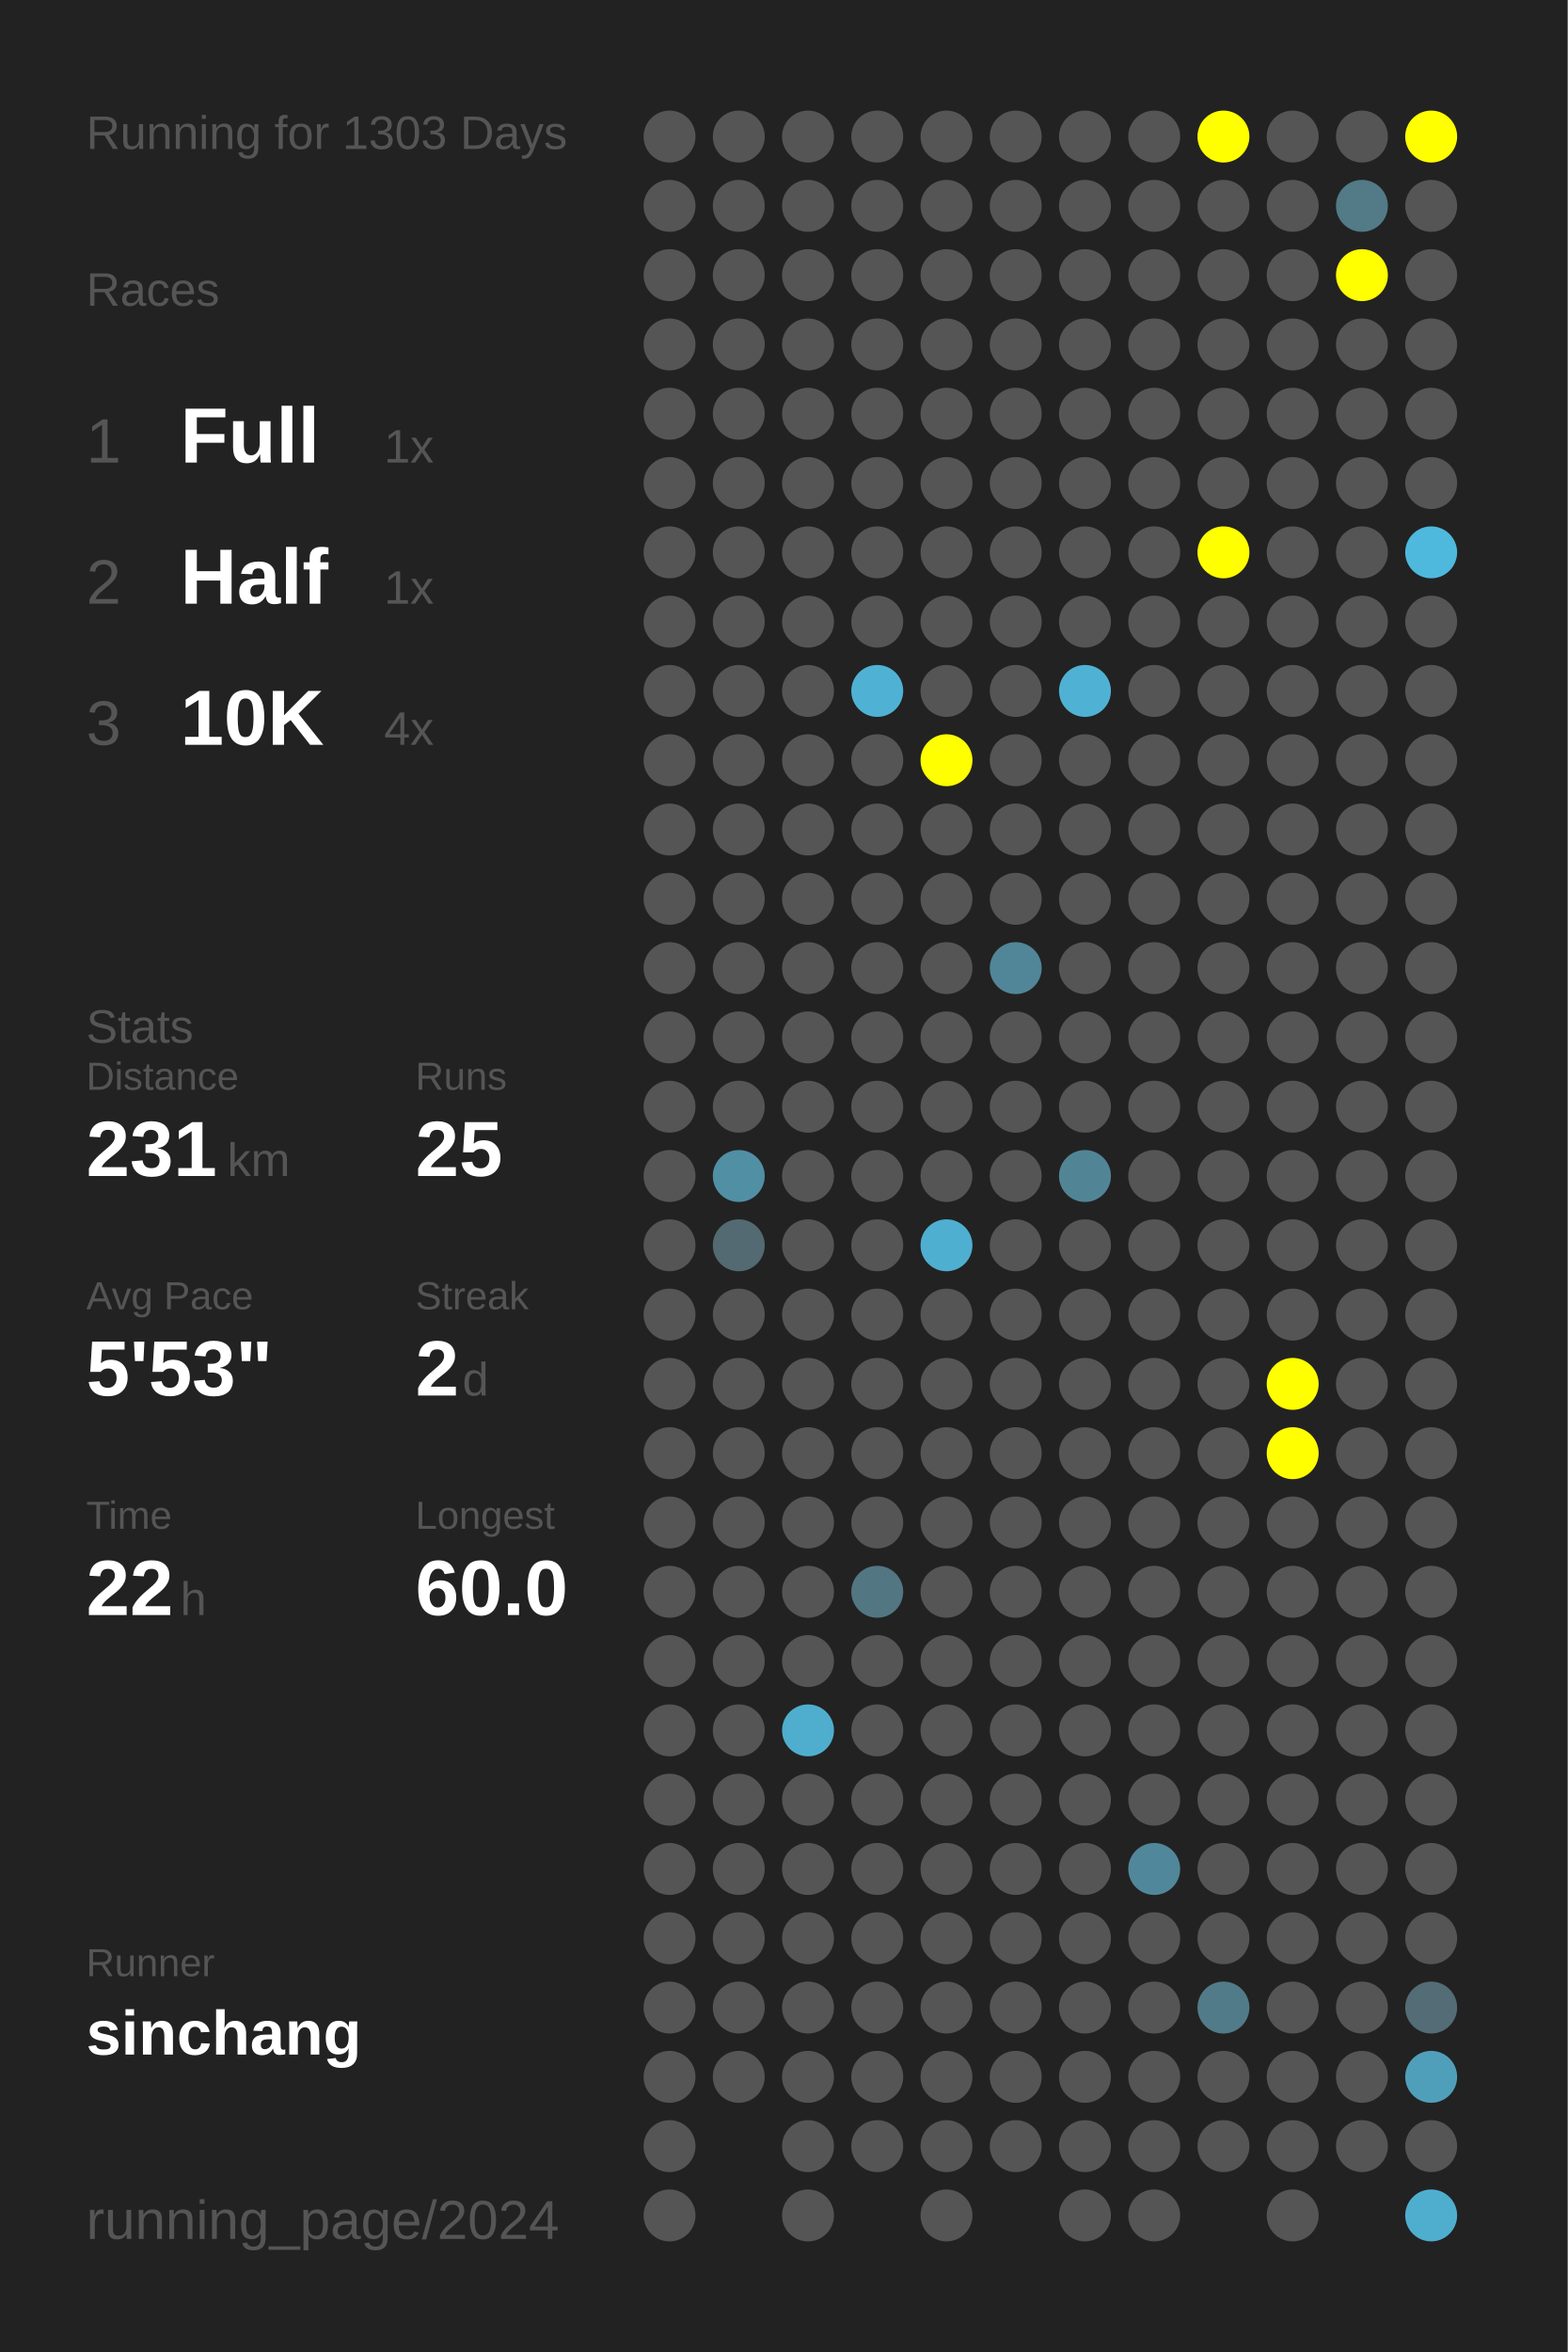
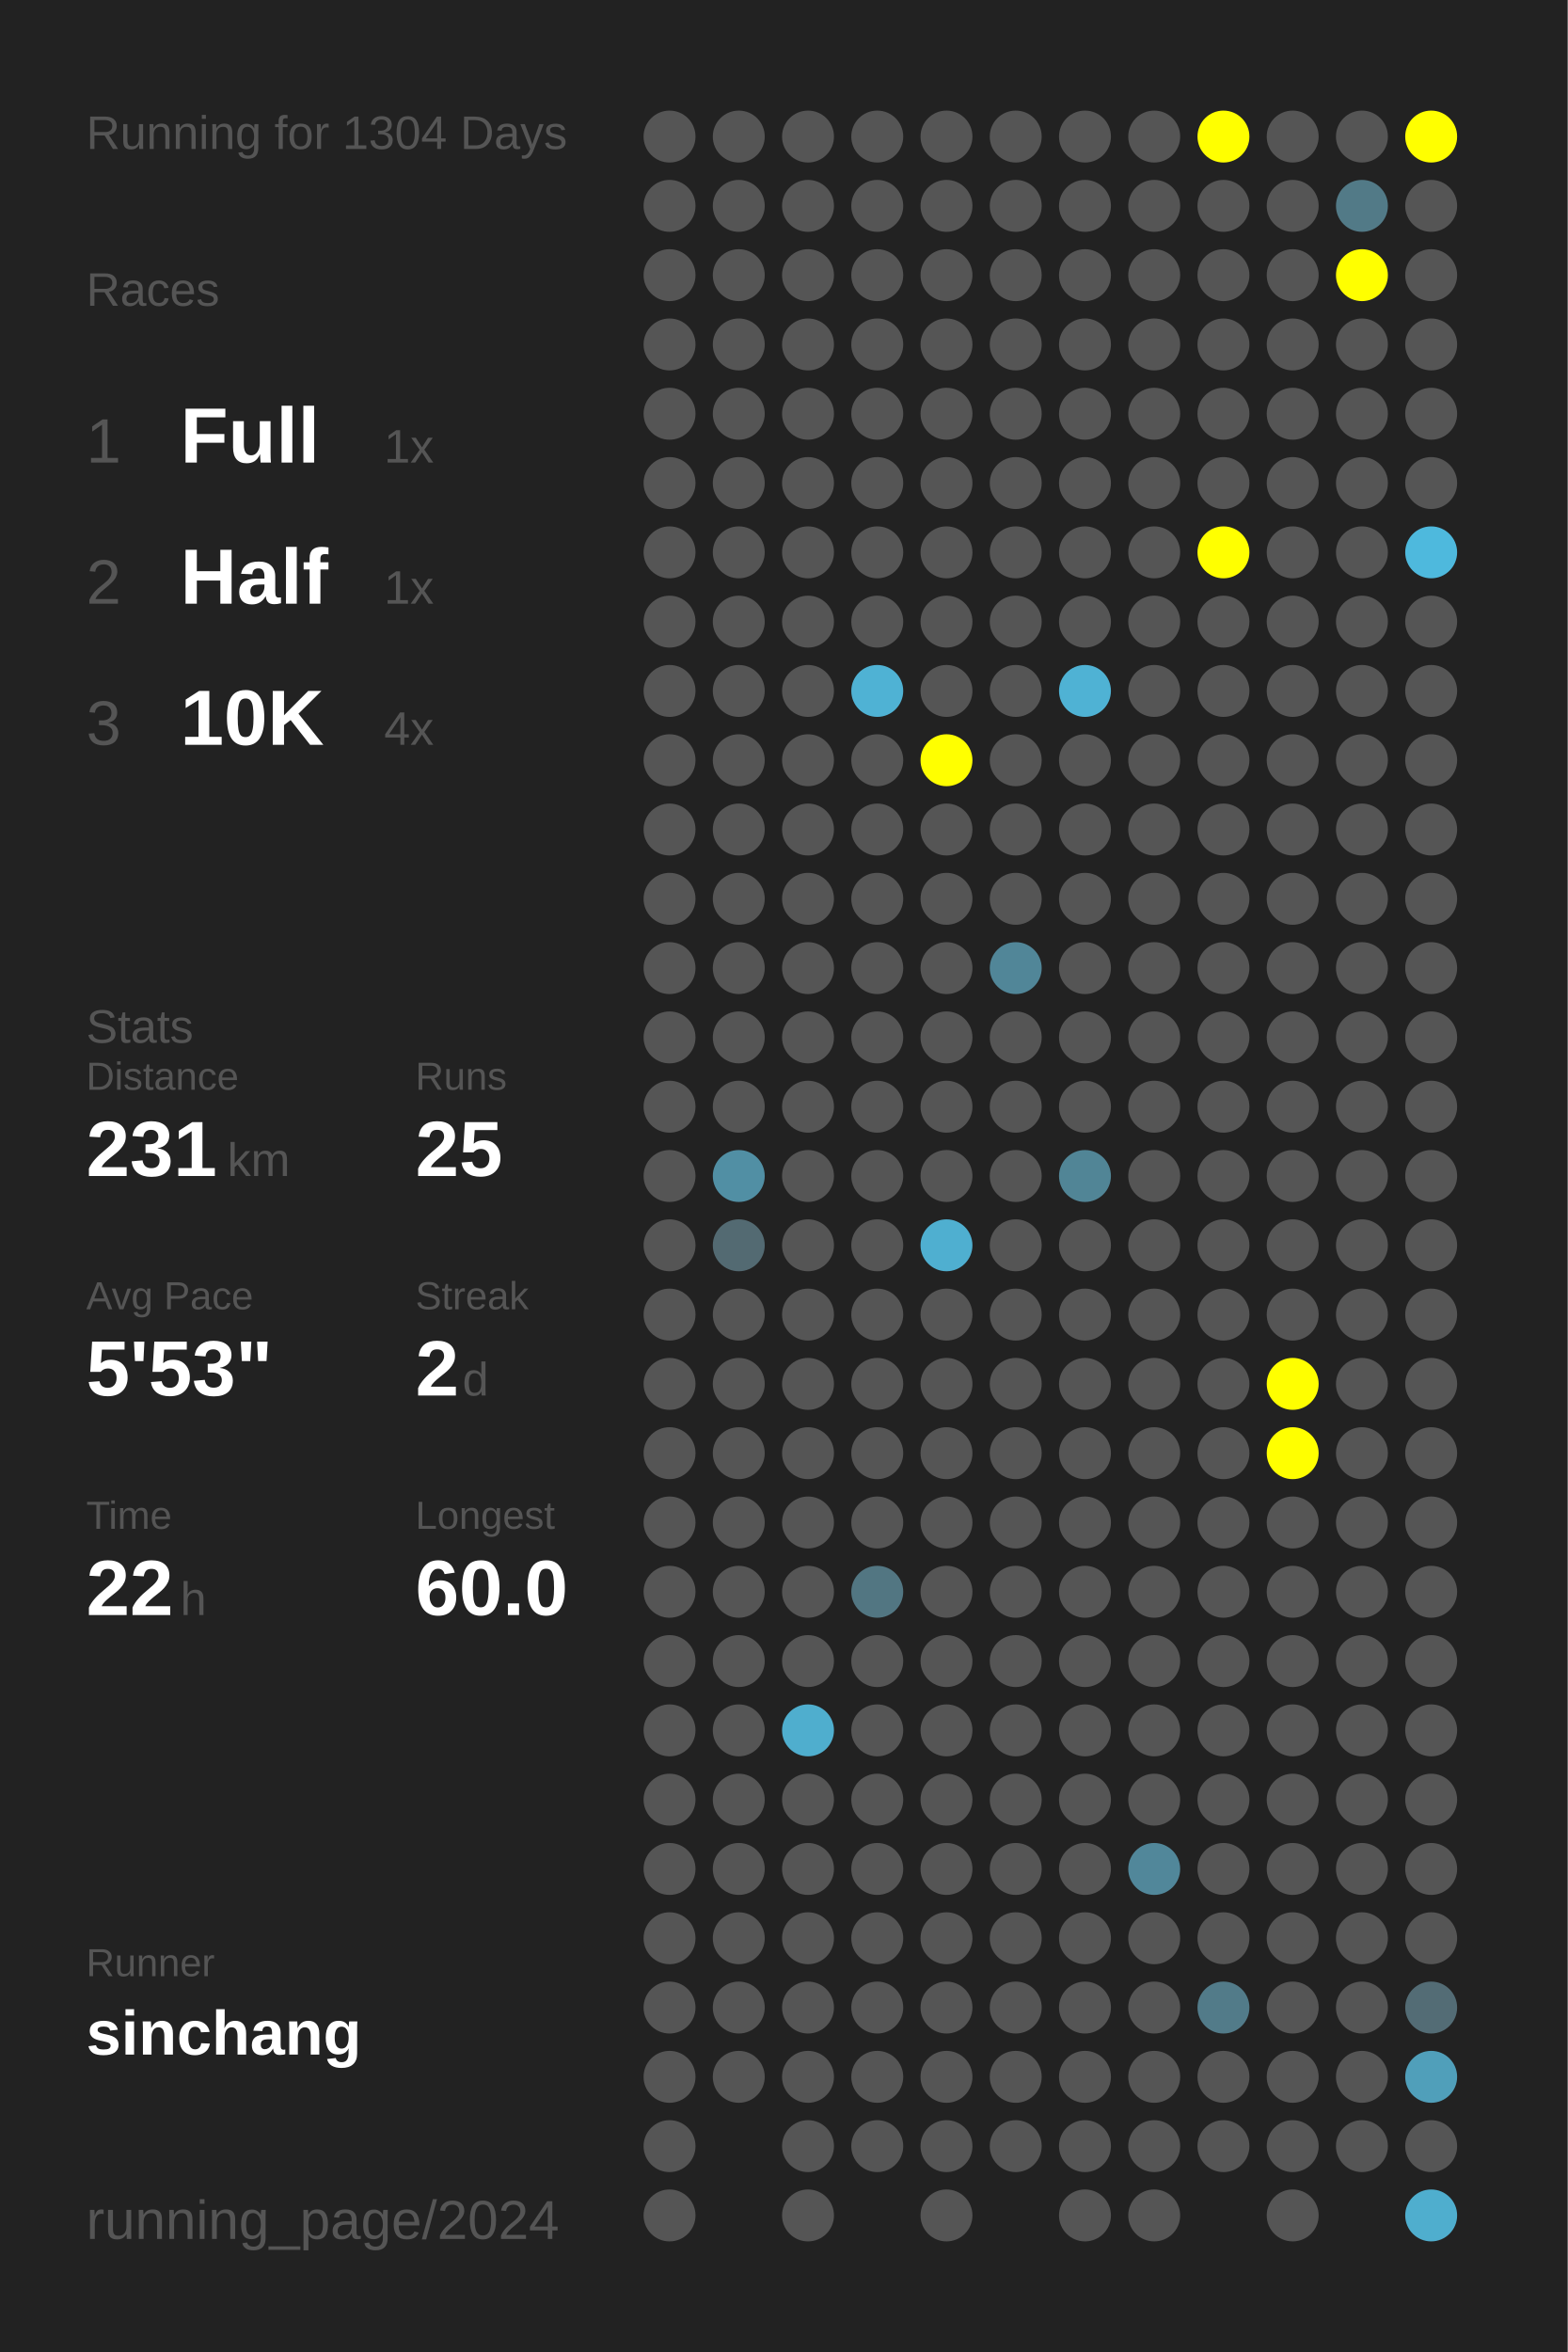
<svg xmlns="http://www.w3.org/2000/svg" baseProfile="full" height="300mm" version="1.1" viewBox="0,0,200,300" width="200mm">
  <defs />
  <rect fill="#222222" height="300" width="200" x="0" y="0" />
-   <text fill="#555555" style="font-size:6px; font-family:Arial;" x="11" y="19">Running for 1303 Days</text>
+   <text fill="#555555" style="font-size:6px; font-family:Arial;" x="11" y="19">Running for 1304 Days</text>
  <text fill="#555555" style="font-size:6px; font-family:Arial;" x="11" y="39">Races</text>
  <text fill="#555555" style="font-size:8px; font-family:Arial;" x="11" y="59">1</text>
  <text fill="#FFFFFF" style="font-size:10px; font-family:Arial; font-weight:bold;" x="23" y="59">Full</text>
  <text fill="#555555" style="font-size:6px; font-family:Arial;" x="49" y="59">1x</text>
  <text fill="#555555" style="font-size:8px; font-family:Arial;" x="11" y="77">2</text>
  <text fill="#FFFFFF" style="font-size:10px; font-family:Arial; font-weight:bold;" x="23" y="77">Half</text>
  <text fill="#555555" style="font-size:6px; font-family:Arial;" x="49" y="77">1x</text>
  <text fill="#555555" style="font-size:8px; font-family:Arial;" x="11" y="95">3</text>
  <text fill="#FFFFFF" style="font-size:10px; font-family:Arial; font-weight:bold;" x="23" y="95">10K</text>
  <text fill="#555555" style="font-size:6px; font-family:Arial;" x="49" y="95">4x</text>
  <text fill="#555555" style="font-size:6px; font-family:Arial;" x="11" y="133">Stats</text>
  <text fill="#555555" style="font-size:5px; font-family:Arial;" x="11" y="139">Distance</text>
  <text fill="#FFFFFF" style="font-size:10px; font-family:Arial; font-weight:bold;" x="11" y="150">231</text>
  <text fill="#555555" style="font-size:6px; font-family:Arial;" x="29" y="150">km</text>
  <text fill="#555555" style="font-size:5px; font-family:Arial;" x="53" y="139">Runs</text>
  <text fill="#FFFFFF" style="font-size:10px; font-family:Arial; font-weight:bold;" x="53" y="150">25</text>
  <text fill="#555555" style="font-size:5px; font-family:Arial;" x="11" y="167">Avg Pace</text>
  <text fill="#FFFFFF" style="font-size:10px; font-family:Arial; font-weight:bold;" x="11" y="178">5'53"</text>
  <text fill="#555555" style="font-size:5px; font-family:Arial;" x="53" y="167">Streak</text>
  <text fill="#FFFFFF" style="font-size:10px; font-family:Arial; font-weight:bold;" x="53" y="178">2</text>
  <text fill="#555555" style="font-size:6px; font-family:Arial;" x="59" y="178">d</text>
  <text fill="#555555" style="font-size:5px; font-family:Arial;" x="11" y="195">Time</text>
  <text fill="#FFFFFF" style="font-size:10px; font-family:Arial; font-weight:bold;" x="11" y="206">22</text>
  <text fill="#555555" style="font-size:6px; font-family:Arial;" x="23" y="206">h</text>
  <text fill="#555555" style="font-size:5px; font-family:Arial;" x="53" y="195">Longest</text>
  <text fill="#FFFFFF" style="font-size:10px; font-family:Arial; font-weight:bold;" x="53" y="206">60.0</text>
  <text fill="#555555" style="font-size:5px; font-family:Arial;" x="11" y="252.065">Runner</text>
  <text fill="#FFFFFF" style="font-size:8px; font-family:Arial; font-weight:bold;" x="11" y="262.065">sinchang</text>
  <text fill="#555555" style="font-size:7px; font-family:Arial;" x="11" y="285.581">running_page/2024</text>
  <circle cx="85.417" cy="17.419" fill="#555555" r="3.312" />
  <circle cx="85.417" cy="26.258" fill="#555555" r="3.312" />
  <circle cx="85.417" cy="35.097" fill="#555555" r="3.312" />
  <circle cx="85.417" cy="43.935" fill="#555555" r="3.312" />
  <circle cx="85.417" cy="52.774" fill="#555555" r="3.312" />
  <circle cx="85.417" cy="61.613" fill="#555555" r="3.312" />
  <circle cx="85.417" cy="70.452" fill="#555555" r="3.312" />
  <circle cx="85.417" cy="79.29" fill="#555555" r="3.312" />
  <circle cx="85.417" cy="88.129" fill="#555555" r="3.312" />
  <circle cx="85.417" cy="96.968" fill="#555555" r="3.312" />
  <circle cx="85.417" cy="105.806" fill="#555555" r="3.312" />
  <circle cx="85.417" cy="114.645" fill="#555555" r="3.312" />
  <circle cx="85.417" cy="123.484" fill="#555555" r="3.312" />
  <circle cx="85.417" cy="132.323" fill="#555555" r="3.312" />
  <circle cx="85.417" cy="141.161" fill="#555555" r="3.312" />
  <circle cx="85.417" cy="150" fill="#555555" r="3.312" />
  <circle cx="85.417" cy="158.839" fill="#555555" r="3.312" />
  <circle cx="85.417" cy="167.677" fill="#555555" r="3.312" />
  <circle cx="85.417" cy="176.516" fill="#555555" r="3.312" />
  <circle cx="85.417" cy="185.355" fill="#555555" r="3.312" />
  <circle cx="85.417" cy="194.194" fill="#555555" r="3.312" />
  <circle cx="85.417" cy="203.032" fill="#555555" r="3.312" />
  <circle cx="85.417" cy="211.871" fill="#555555" r="3.312" />
  <circle cx="85.417" cy="220.71" fill="#555555" r="3.312" />
  <circle cx="85.417" cy="229.548" fill="#555555" r="3.312" />
  <circle cx="85.417" cy="238.387" fill="#555555" r="3.312" />
  <circle cx="85.417" cy="247.226" fill="#555555" r="3.312" />
  <circle cx="85.417" cy="256.065" fill="#555555" r="3.312" />
  <circle cx="85.417" cy="264.903" fill="#555555" r="3.312" />
  <circle cx="85.417" cy="273.742" fill="#555555" r="3.312" />
  <circle cx="85.417" cy="282.581" fill="#555555" r="3.312" />
  <circle cx="94.25" cy="17.419" fill="#555555" r="3.312" />
  <circle cx="94.25" cy="26.258" fill="#555555" r="3.312" />
  <circle cx="94.25" cy="35.097" fill="#555555" r="3.312" />
  <circle cx="94.25" cy="43.935" fill="#555555" r="3.312" />
  <circle cx="94.25" cy="52.774" fill="#555555" r="3.312" />
  <circle cx="94.25" cy="61.613" fill="#555555" r="3.312" />
  <circle cx="94.25" cy="70.452" fill="#555555" r="3.312" />
  <circle cx="94.25" cy="79.29" fill="#555555" r="3.312" />
  <circle cx="94.25" cy="88.129" fill="#555555" r="3.312" />
  <circle cx="94.25" cy="96.968" fill="#555555" r="3.312" />
  <circle cx="94.25" cy="105.806" fill="#555555" r="3.312" />
  <circle cx="94.25" cy="114.645" fill="#555555" r="3.312" />
  <circle cx="94.25" cy="123.484" fill="#555555" r="3.312" />
  <circle cx="94.25" cy="132.323" fill="#555555" r="3.312" />
  <circle cx="94.25" cy="141.161" fill="#555555" r="3.312" />
  <circle cx="94.25" cy="150" fill="#518fa4" r="3.312" />
  <circle cx="94.25" cy="158.839" fill="#536a72" r="3.312" />
  <circle cx="94.25" cy="167.677" fill="#555555" r="3.312" />
  <circle cx="94.25" cy="176.516" fill="#555555" r="3.312" />
  <circle cx="94.25" cy="185.355" fill="#555555" r="3.312" />
  <circle cx="94.25" cy="194.194" fill="#555555" r="3.312" />
  <circle cx="94.25" cy="203.032" fill="#555555" r="3.312" />
  <circle cx="94.25" cy="211.871" fill="#555555" r="3.312" />
  <circle cx="94.25" cy="220.71" fill="#555555" r="3.312" />
  <circle cx="94.25" cy="229.548" fill="#555555" r="3.312" />
  <circle cx="94.25" cy="238.387" fill="#555555" r="3.312" />
  <circle cx="94.25" cy="247.226" fill="#555555" r="3.312" />
  <circle cx="94.25" cy="256.065" fill="#555555" r="3.312" />
  <circle cx="94.25" cy="264.903" fill="#555555" r="3.312" />
  <circle cx="103.083" cy="17.419" fill="#555555" r="3.312" />
  <circle cx="103.083" cy="26.258" fill="#555555" r="3.312" />
  <circle cx="103.083" cy="35.097" fill="#555555" r="3.312" />
  <circle cx="103.083" cy="43.935" fill="#555555" r="3.312" />
  <circle cx="103.083" cy="52.774" fill="#555555" r="3.312" />
  <circle cx="103.083" cy="61.613" fill="#555555" r="3.312" />
  <circle cx="103.083" cy="70.452" fill="#555555" r="3.312" />
  <circle cx="103.083" cy="79.29" fill="#555555" r="3.312" />
  <circle cx="103.083" cy="88.129" fill="#555555" r="3.312" />
  <circle cx="103.083" cy="96.968" fill="#555555" r="3.312" />
  <circle cx="103.083" cy="105.806" fill="#555555" r="3.312" />
  <circle cx="103.083" cy="114.645" fill="#555555" r="3.312" />
  <circle cx="103.083" cy="123.484" fill="#555555" r="3.312" />
  <circle cx="103.083" cy="132.323" fill="#555555" r="3.312" />
  <circle cx="103.083" cy="141.161" fill="#555555" r="3.312" />
  <circle cx="103.083" cy="150" fill="#555555" r="3.312" />
  <circle cx="103.083" cy="158.839" fill="#555555" r="3.312" />
  <circle cx="103.083" cy="167.677" fill="#555555" r="3.312" />
  <circle cx="103.083" cy="176.516" fill="#555555" r="3.312" />
  <circle cx="103.083" cy="185.355" fill="#555555" r="3.312" />
  <circle cx="103.083" cy="194.194" fill="#555555" r="3.312" />
  <circle cx="103.083" cy="203.032" fill="#555555" r="3.312" />
  <circle cx="103.083" cy="211.871" fill="#555555" r="3.312" />
  <circle cx="103.083" cy="220.71" fill="#4faece" r="3.312" />
  <circle cx="103.083" cy="229.548" fill="#555555" r="3.312" />
  <circle cx="103.083" cy="238.387" fill="#555555" r="3.312" />
  <circle cx="103.083" cy="247.226" fill="#555555" r="3.312" />
  <circle cx="103.083" cy="256.065" fill="#555555" r="3.312" />
  <circle cx="103.083" cy="264.903" fill="#555555" r="3.312" />
  <circle cx="103.083" cy="273.742" fill="#555555" r="3.312" />
  <circle cx="103.083" cy="282.581" fill="#555555" r="3.312" />
  <circle cx="111.917" cy="17.419" fill="#555555" r="3.312" />
  <circle cx="111.917" cy="26.258" fill="#555555" r="3.312" />
  <circle cx="111.917" cy="35.097" fill="#555555" r="3.312" />
  <circle cx="111.917" cy="43.935" fill="#555555" r="3.312" />
  <circle cx="111.917" cy="52.774" fill="#555555" r="3.312" />
  <circle cx="111.917" cy="61.613" fill="#555555" r="3.312" />
  <circle cx="111.917" cy="70.452" fill="#555555" r="3.312" />
  <circle cx="111.917" cy="79.29" fill="#555555" r="3.312" />
  <circle cx="111.917" cy="88.129" fill="#4fb2d4" r="3.312" />
  <circle cx="111.917" cy="96.968" fill="#555555" r="3.312" />
  <circle cx="111.917" cy="105.806" fill="#555555" r="3.312" />
  <circle cx="111.917" cy="114.645" fill="#555555" r="3.312" />
  <circle cx="111.917" cy="123.484" fill="#555555" r="3.312" />
  <circle cx="111.917" cy="132.323" fill="#555555" r="3.312" />
  <circle cx="111.917" cy="141.161" fill="#555555" r="3.312" />
  <circle cx="111.917" cy="150" fill="#555555" r="3.312" />
  <circle cx="111.917" cy="158.839" fill="#555555" r="3.312" />
  <circle cx="111.917" cy="167.677" fill="#555555" r="3.312" />
  <circle cx="111.917" cy="176.516" fill="#555555" r="3.312" />
  <circle cx="111.917" cy="185.355" fill="#555555" r="3.312" />
  <circle cx="111.917" cy="194.194" fill="#555555" r="3.312" />
  <circle cx="111.917" cy="203.032" fill="#527682" r="3.312" />
  <circle cx="111.917" cy="211.871" fill="#555555" r="3.312" />
  <circle cx="111.917" cy="220.71" fill="#555555" r="3.312" />
  <circle cx="111.917" cy="229.548" fill="#555555" r="3.312" />
  <circle cx="111.917" cy="238.387" fill="#555555" r="3.312" />
  <circle cx="111.917" cy="247.226" fill="#555555" r="3.312" />
  <circle cx="111.917" cy="256.065" fill="#555555" r="3.312" />
  <circle cx="111.917" cy="264.903" fill="#555555" r="3.312" />
  <circle cx="111.917" cy="273.742" fill="#555555" r="3.312" />
  <circle cx="120.75" cy="17.419" fill="#555555" r="3.312" />
  <circle cx="120.75" cy="26.258" fill="#555555" r="3.312" />
  <circle cx="120.75" cy="35.097" fill="#555555" r="3.312" />
  <circle cx="120.75" cy="43.935" fill="#555555" r="3.312" />
  <circle cx="120.75" cy="52.774" fill="#555555" r="3.312" />
  <circle cx="120.75" cy="61.613" fill="#555555" r="3.312" />
  <circle cx="120.75" cy="70.452" fill="#555555" r="3.312" />
  <circle cx="120.75" cy="79.29" fill="#555555" r="3.312" />
  <circle cx="120.75" cy="88.129" fill="#555555" r="3.312" />
  <circle cx="120.75" cy="96.968" fill="#FFFF00" r="3.312" />
  <circle cx="120.75" cy="105.806" fill="#555555" r="3.312" />
  <circle cx="120.75" cy="114.645" fill="#555555" r="3.312" />
  <circle cx="120.75" cy="123.484" fill="#555555" r="3.312" />
  <circle cx="120.75" cy="132.323" fill="#555555" r="3.312" />
  <circle cx="120.75" cy="141.161" fill="#555555" r="3.312" />
  <circle cx="120.75" cy="150" fill="#555555" r="3.312" />
  <circle cx="120.75" cy="158.839" fill="#4fafd0" r="3.312" />
  <circle cx="120.75" cy="167.677" fill="#555555" r="3.312" />
  <circle cx="120.75" cy="176.516" fill="#555555" r="3.312" />
  <circle cx="120.75" cy="185.355" fill="#555555" r="3.312" />
  <circle cx="120.75" cy="194.194" fill="#555555" r="3.312" />
  <circle cx="120.75" cy="203.032" fill="#555555" r="3.312" />
  <circle cx="120.75" cy="211.871" fill="#555555" r="3.312" />
  <circle cx="120.75" cy="220.71" fill="#555555" r="3.312" />
  <circle cx="120.75" cy="229.548" fill="#555555" r="3.312" />
  <circle cx="120.75" cy="238.387" fill="#555555" r="3.312" />
  <circle cx="120.75" cy="247.226" fill="#555555" r="3.312" />
  <circle cx="120.75" cy="256.065" fill="#555555" r="3.312" />
  <circle cx="120.75" cy="264.903" fill="#555555" r="3.312" />
  <circle cx="120.75" cy="273.742" fill="#555555" r="3.312" />
  <circle cx="120.75" cy="282.581" fill="#555555" r="3.312" />
  <circle cx="129.583" cy="17.419" fill="#555555" r="3.312" />
  <circle cx="129.583" cy="26.258" fill="#555555" r="3.312" />
  <circle cx="129.583" cy="35.097" fill="#555555" r="3.312" />
  <circle cx="129.583" cy="43.935" fill="#555555" r="3.312" />
  <circle cx="129.583" cy="52.774" fill="#555555" r="3.312" />
  <circle cx="129.583" cy="61.613" fill="#555555" r="3.312" />
  <circle cx="129.583" cy="70.452" fill="#555555" r="3.312" />
  <circle cx="129.583" cy="79.29" fill="#555555" r="3.312" />
  <circle cx="129.583" cy="88.129" fill="#555555" r="3.312" />
  <circle cx="129.583" cy="96.968" fill="#555555" r="3.312" />
  <circle cx="129.583" cy="105.806" fill="#555555" r="3.312" />
  <circle cx="129.583" cy="114.645" fill="#555555" r="3.312" />
  <circle cx="129.583" cy="123.484" fill="#518698" r="3.312" />
  <circle cx="129.583" cy="132.323" fill="#555555" r="3.312" />
  <circle cx="129.583" cy="141.161" fill="#555555" r="3.312" />
  <circle cx="129.583" cy="150" fill="#555555" r="3.312" />
  <circle cx="129.583" cy="158.839" fill="#555555" r="3.312" />
  <circle cx="129.583" cy="167.677" fill="#555555" r="3.312" />
  <circle cx="129.583" cy="176.516" fill="#555555" r="3.312" />
  <circle cx="129.583" cy="185.355" fill="#555555" r="3.312" />
  <circle cx="129.583" cy="194.194" fill="#555555" r="3.312" />
  <circle cx="129.583" cy="203.032" fill="#555555" r="3.312" />
  <circle cx="129.583" cy="211.871" fill="#555555" r="3.312" />
  <circle cx="129.583" cy="220.71" fill="#555555" r="3.312" />
  <circle cx="129.583" cy="229.548" fill="#555555" r="3.312" />
  <circle cx="129.583" cy="238.387" fill="#555555" r="3.312" />
  <circle cx="129.583" cy="247.226" fill="#555555" r="3.312" />
  <circle cx="129.583" cy="256.065" fill="#555555" r="3.312" />
  <circle cx="129.583" cy="264.903" fill="#555555" r="3.312" />
  <circle cx="129.583" cy="273.742" fill="#555555" r="3.312" />
  <circle cx="138.417" cy="17.419" fill="#555555" r="3.312" />
  <circle cx="138.417" cy="26.258" fill="#555555" r="3.312" />
  <circle cx="138.417" cy="35.097" fill="#555555" r="3.312" />
  <circle cx="138.417" cy="43.935" fill="#555555" r="3.312" />
  <circle cx="138.417" cy="52.774" fill="#555555" r="3.312" />
  <circle cx="138.417" cy="61.613" fill="#555555" r="3.312" />
  <circle cx="138.417" cy="70.452" fill="#555555" r="3.312" />
  <circle cx="138.417" cy="79.29" fill="#555555" r="3.312" />
  <circle cx="138.417" cy="88.129" fill="#4fb2d4" r="3.312" />
  <circle cx="138.417" cy="96.968" fill="#555555" r="3.312" />
  <circle cx="138.417" cy="105.806" fill="#555555" r="3.312" />
  <circle cx="138.417" cy="114.645" fill="#555555" r="3.312" />
  <circle cx="138.417" cy="123.484" fill="#555555" r="3.312" />
  <circle cx="138.417" cy="132.323" fill="#555555" r="3.312" />
  <circle cx="138.417" cy="141.161" fill="#555555" r="3.312" />
  <circle cx="138.417" cy="150" fill="#518596" r="3.312" />
  <circle cx="138.417" cy="158.839" fill="#555555" r="3.312" />
  <circle cx="138.417" cy="167.677" fill="#555555" r="3.312" />
  <circle cx="138.417" cy="176.516" fill="#555555" r="3.312" />
  <circle cx="138.417" cy="185.355" fill="#555555" r="3.312" />
  <circle cx="138.417" cy="194.194" fill="#555555" r="3.312" />
  <circle cx="138.417" cy="203.032" fill="#555555" r="3.312" />
  <circle cx="138.417" cy="211.871" fill="#555555" r="3.312" />
  <circle cx="138.417" cy="220.71" fill="#555555" r="3.312" />
  <circle cx="138.417" cy="229.548" fill="#555555" r="3.312" />
  <circle cx="138.417" cy="238.387" fill="#555555" r="3.312" />
  <circle cx="138.417" cy="247.226" fill="#555555" r="3.312" />
  <circle cx="138.417" cy="256.065" fill="#555555" r="3.312" />
  <circle cx="138.417" cy="264.903" fill="#555555" r="3.312" />
  <circle cx="138.417" cy="273.742" fill="#555555" r="3.312" />
  <circle cx="138.417" cy="282.581" fill="#555555" r="3.312" />
  <circle cx="147.25" cy="17.419" fill="#555555" r="3.312" />
  <circle cx="147.25" cy="26.258" fill="#555555" r="3.312" />
  <circle cx="147.25" cy="35.097" fill="#555555" r="3.312" />
  <circle cx="147.25" cy="43.935" fill="#555555" r="3.312" />
  <circle cx="147.25" cy="52.774" fill="#555555" r="3.312" />
  <circle cx="147.25" cy="61.613" fill="#555555" r="3.312" />
  <circle cx="147.25" cy="70.452" fill="#555555" r="3.312" />
  <circle cx="147.25" cy="79.29" fill="#555555" r="3.312" />
  <circle cx="147.25" cy="88.129" fill="#555555" r="3.312" />
  <circle cx="147.25" cy="96.968" fill="#555555" r="3.312" />
  <circle cx="147.25" cy="105.806" fill="#555555" r="3.312" />
  <circle cx="147.25" cy="114.645" fill="#555555" r="3.312" />
  <circle cx="147.25" cy="123.484" fill="#555555" r="3.312" />
  <circle cx="147.25" cy="132.323" fill="#555555" r="3.312" />
  <circle cx="147.25" cy="141.161" fill="#555555" r="3.312" />
  <circle cx="147.25" cy="150" fill="#555555" r="3.312" />
  <circle cx="147.25" cy="158.839" fill="#555555" r="3.312" />
  <circle cx="147.25" cy="167.677" fill="#555555" r="3.312" />
  <circle cx="147.25" cy="176.516" fill="#555555" r="3.312" />
  <circle cx="147.25" cy="185.355" fill="#555555" r="3.312" />
  <circle cx="147.25" cy="194.194" fill="#555555" r="3.312" />
  <circle cx="147.25" cy="203.032" fill="#555555" r="3.312" />
  <circle cx="147.25" cy="211.871" fill="#555555" r="3.312" />
  <circle cx="147.25" cy="220.71" fill="#555555" r="3.312" />
  <circle cx="147.25" cy="229.548" fill="#555555" r="3.312" />
  <circle cx="147.25" cy="238.387" fill="#51879a" r="3.312" />
  <circle cx="147.25" cy="247.226" fill="#555555" r="3.312" />
  <circle cx="147.25" cy="256.065" fill="#555555" r="3.312" />
  <circle cx="147.25" cy="264.903" fill="#555555" r="3.312" />
  <circle cx="147.25" cy="273.742" fill="#555555" r="3.312" />
  <circle cx="147.25" cy="282.581" fill="#555555" r="3.312" />
  <circle cx="156.083" cy="17.419" fill="#FFFF00" r="3.312" />
  <circle cx="156.083" cy="26.258" fill="#555555" r="3.312" />
  <circle cx="156.083" cy="35.097" fill="#555555" r="3.312" />
  <circle cx="156.083" cy="43.935" fill="#555555" r="3.312" />
  <circle cx="156.083" cy="52.774" fill="#555555" r="3.312" />
  <circle cx="156.083" cy="61.613" fill="#555555" r="3.312" />
  <circle cx="156.083" cy="70.452" fill="#FFFF00" r="3.312" />
  <circle cx="156.083" cy="79.29" fill="#555555" r="3.312" />
  <circle cx="156.083" cy="88.129" fill="#555555" r="3.312" />
  <circle cx="156.083" cy="96.968" fill="#555555" r="3.312" />
  <circle cx="156.083" cy="105.806" fill="#555555" r="3.312" />
  <circle cx="156.083" cy="114.645" fill="#555555" r="3.312" />
  <circle cx="156.083" cy="123.484" fill="#555555" r="3.312" />
  <circle cx="156.083" cy="132.323" fill="#555555" r="3.312" />
  <circle cx="156.083" cy="141.161" fill="#555555" r="3.312" />
  <circle cx="156.083" cy="150" fill="#555555" r="3.312" />
  <circle cx="156.083" cy="158.839" fill="#555555" r="3.312" />
  <circle cx="156.083" cy="167.677" fill="#555555" r="3.312" />
  <circle cx="156.083" cy="176.516" fill="#555555" r="3.312" />
  <circle cx="156.083" cy="185.355" fill="#555555" r="3.312" />
  <circle cx="156.083" cy="194.194" fill="#555555" r="3.312" />
  <circle cx="156.083" cy="203.032" fill="#555555" r="3.312" />
  <circle cx="156.083" cy="211.871" fill="#555555" r="3.312" />
  <circle cx="156.083" cy="220.71" fill="#555555" r="3.312" />
  <circle cx="156.083" cy="229.548" fill="#555555" r="3.312" />
  <circle cx="156.083" cy="238.387" fill="#555555" r="3.312" />
  <circle cx="156.083" cy="247.226" fill="#555555" r="3.312" />
  <circle cx="156.083" cy="256.065" fill="#527b89" r="3.312" />
  <circle cx="156.083" cy="264.903" fill="#555555" r="3.312" />
  <circle cx="156.083" cy="273.742" fill="#555555" r="3.312" />
  <circle cx="164.917" cy="17.419" fill="#555555" r="3.312" />
  <circle cx="164.917" cy="26.258" fill="#555555" r="3.312" />
  <circle cx="164.917" cy="35.097" fill="#555555" r="3.312" />
  <circle cx="164.917" cy="43.935" fill="#555555" r="3.312" />
  <circle cx="164.917" cy="52.774" fill="#555555" r="3.312" />
  <circle cx="164.917" cy="61.613" fill="#555555" r="3.312" />
  <circle cx="164.917" cy="70.452" fill="#555555" r="3.312" />
  <circle cx="164.917" cy="79.29" fill="#555555" r="3.312" />
  <circle cx="164.917" cy="88.129" fill="#555555" r="3.312" />
  <circle cx="164.917" cy="96.968" fill="#555555" r="3.312" />
  <circle cx="164.917" cy="105.806" fill="#555555" r="3.312" />
  <circle cx="164.917" cy="114.645" fill="#555555" r="3.312" />
  <circle cx="164.917" cy="123.484" fill="#555555" r="3.312" />
  <circle cx="164.917" cy="132.323" fill="#555555" r="3.312" />
  <circle cx="164.917" cy="141.161" fill="#555555" r="3.312" />
  <circle cx="164.917" cy="150" fill="#555555" r="3.312" />
  <circle cx="164.917" cy="158.839" fill="#555555" r="3.312" />
  <circle cx="164.917" cy="167.677" fill="#555555" r="3.312" />
  <circle cx="164.917" cy="176.516" fill="#FFFF00" r="3.312" />
  <circle cx="164.917" cy="185.355" fill="#FFFF00" r="3.312" />
  <circle cx="164.917" cy="194.194" fill="#555555" r="3.312" />
  <circle cx="164.917" cy="203.032" fill="#555555" r="3.312" />
  <circle cx="164.917" cy="211.871" fill="#555555" r="3.312" />
  <circle cx="164.917" cy="220.71" fill="#555555" r="3.312" />
  <circle cx="164.917" cy="229.548" fill="#555555" r="3.312" />
  <circle cx="164.917" cy="238.387" fill="#555555" r="3.312" />
  <circle cx="164.917" cy="247.226" fill="#555555" r="3.312" />
  <circle cx="164.917" cy="256.065" fill="#555555" r="3.312" />
  <circle cx="164.917" cy="264.903" fill="#555555" r="3.312" />
  <circle cx="164.917" cy="273.742" fill="#555555" r="3.312" />
  <circle cx="164.917" cy="282.581" fill="#555555" r="3.312" />
  <circle cx="173.75" cy="17.419" fill="#555555" r="3.312" />
  <circle cx="173.75" cy="26.258" fill="#527a87" r="3.312" />
  <circle cx="173.75" cy="35.097" fill="#FFFF00" r="3.312" />
  <circle cx="173.75" cy="43.935" fill="#555555" r="3.312" />
  <circle cx="173.75" cy="52.774" fill="#555555" r="3.312" />
  <circle cx="173.75" cy="61.613" fill="#555555" r="3.312" />
  <circle cx="173.75" cy="70.452" fill="#555555" r="3.312" />
  <circle cx="173.75" cy="79.29" fill="#555555" r="3.312" />
  <circle cx="173.75" cy="88.129" fill="#555555" r="3.312" />
  <circle cx="173.75" cy="96.968" fill="#555555" r="3.312" />
  <circle cx="173.75" cy="105.806" fill="#555555" r="3.312" />
  <circle cx="173.75" cy="114.645" fill="#555555" r="3.312" />
  <circle cx="173.75" cy="123.484" fill="#555555" r="3.312" />
  <circle cx="173.75" cy="132.323" fill="#555555" r="3.312" />
  <circle cx="173.75" cy="141.161" fill="#555555" r="3.312" />
  <circle cx="173.75" cy="150" fill="#555555" r="3.312" />
  <circle cx="173.75" cy="158.839" fill="#555555" r="3.312" />
  <circle cx="173.75" cy="167.677" fill="#555555" r="3.312" />
  <circle cx="173.75" cy="176.516" fill="#555555" r="3.312" />
  <circle cx="173.75" cy="185.355" fill="#555555" r="3.312" />
  <circle cx="173.75" cy="194.194" fill="#555555" r="3.312" />
  <circle cx="173.75" cy="203.032" fill="#555555" r="3.312" />
  <circle cx="173.75" cy="211.871" fill="#555555" r="3.312" />
  <circle cx="173.75" cy="220.71" fill="#555555" r="3.312" />
  <circle cx="173.75" cy="229.548" fill="#555555" r="3.312" />
  <circle cx="173.75" cy="238.387" fill="#555555" r="3.312" />
  <circle cx="173.75" cy="247.226" fill="#555555" r="3.312" />
  <circle cx="173.75" cy="256.065" fill="#555555" r="3.312" />
  <circle cx="173.75" cy="264.903" fill="#555555" r="3.312" />
  <circle cx="173.75" cy="273.742" fill="#555555" r="3.312" />
  <circle cx="182.583" cy="17.419" fill="#FFFF00" r="3.312" />
  <circle cx="182.583" cy="26.258" fill="#555555" r="3.312" />
  <circle cx="182.583" cy="35.097" fill="#555555" r="3.312" />
  <circle cx="182.583" cy="43.935" fill="#555555" r="3.312" />
  <circle cx="182.583" cy="52.774" fill="#555555" r="3.312" />
  <circle cx="182.583" cy="61.613" fill="#555555" r="3.312" />
  <circle cx="182.583" cy="70.452" fill="#4eb9dd" r="3.312" />
  <circle cx="182.583" cy="79.29" fill="#555555" r="3.312" />
  <circle cx="182.583" cy="88.129" fill="#555555" r="3.312" />
  <circle cx="182.583" cy="96.968" fill="#555555" r="3.312" />
  <circle cx="182.583" cy="105.806" fill="#555555" r="3.312" />
  <circle cx="182.583" cy="114.645" fill="#555555" r="3.312" />
  <circle cx="182.583" cy="123.484" fill="#555555" r="3.312" />
  <circle cx="182.583" cy="132.323" fill="#555555" r="3.312" />
  <circle cx="182.583" cy="141.161" fill="#555555" r="3.312" />
  <circle cx="182.583" cy="150" fill="#555555" r="3.312" />
  <circle cx="182.583" cy="158.839" fill="#555555" r="3.312" />
  <circle cx="182.583" cy="167.677" fill="#555555" r="3.312" />
  <circle cx="182.583" cy="176.516" fill="#555555" r="3.312" />
  <circle cx="182.583" cy="185.355" fill="#555555" r="3.312" />
  <circle cx="182.583" cy="194.194" fill="#555555" r="3.312" />
  <circle cx="182.583" cy="203.032" fill="#555555" r="3.312" />
  <circle cx="182.583" cy="211.871" fill="#555555" r="3.312" />
  <circle cx="182.583" cy="220.71" fill="#555555" r="3.312" />
  <circle cx="182.583" cy="229.548" fill="#555555" r="3.312" />
  <circle cx="182.583" cy="238.387" fill="#555555" r="3.312" />
  <circle cx="182.583" cy="247.226" fill="#555555" r="3.312" />
  <circle cx="182.583" cy="256.065" fill="#536c75" r="3.312" />
  <circle cx="182.583" cy="264.903" fill="#509fba" r="3.312" />
  <circle cx="182.583" cy="273.742" fill="#555555" r="3.312" />
  <circle cx="182.583" cy="282.581" fill="#4faece" r="3.312" />
</svg>
